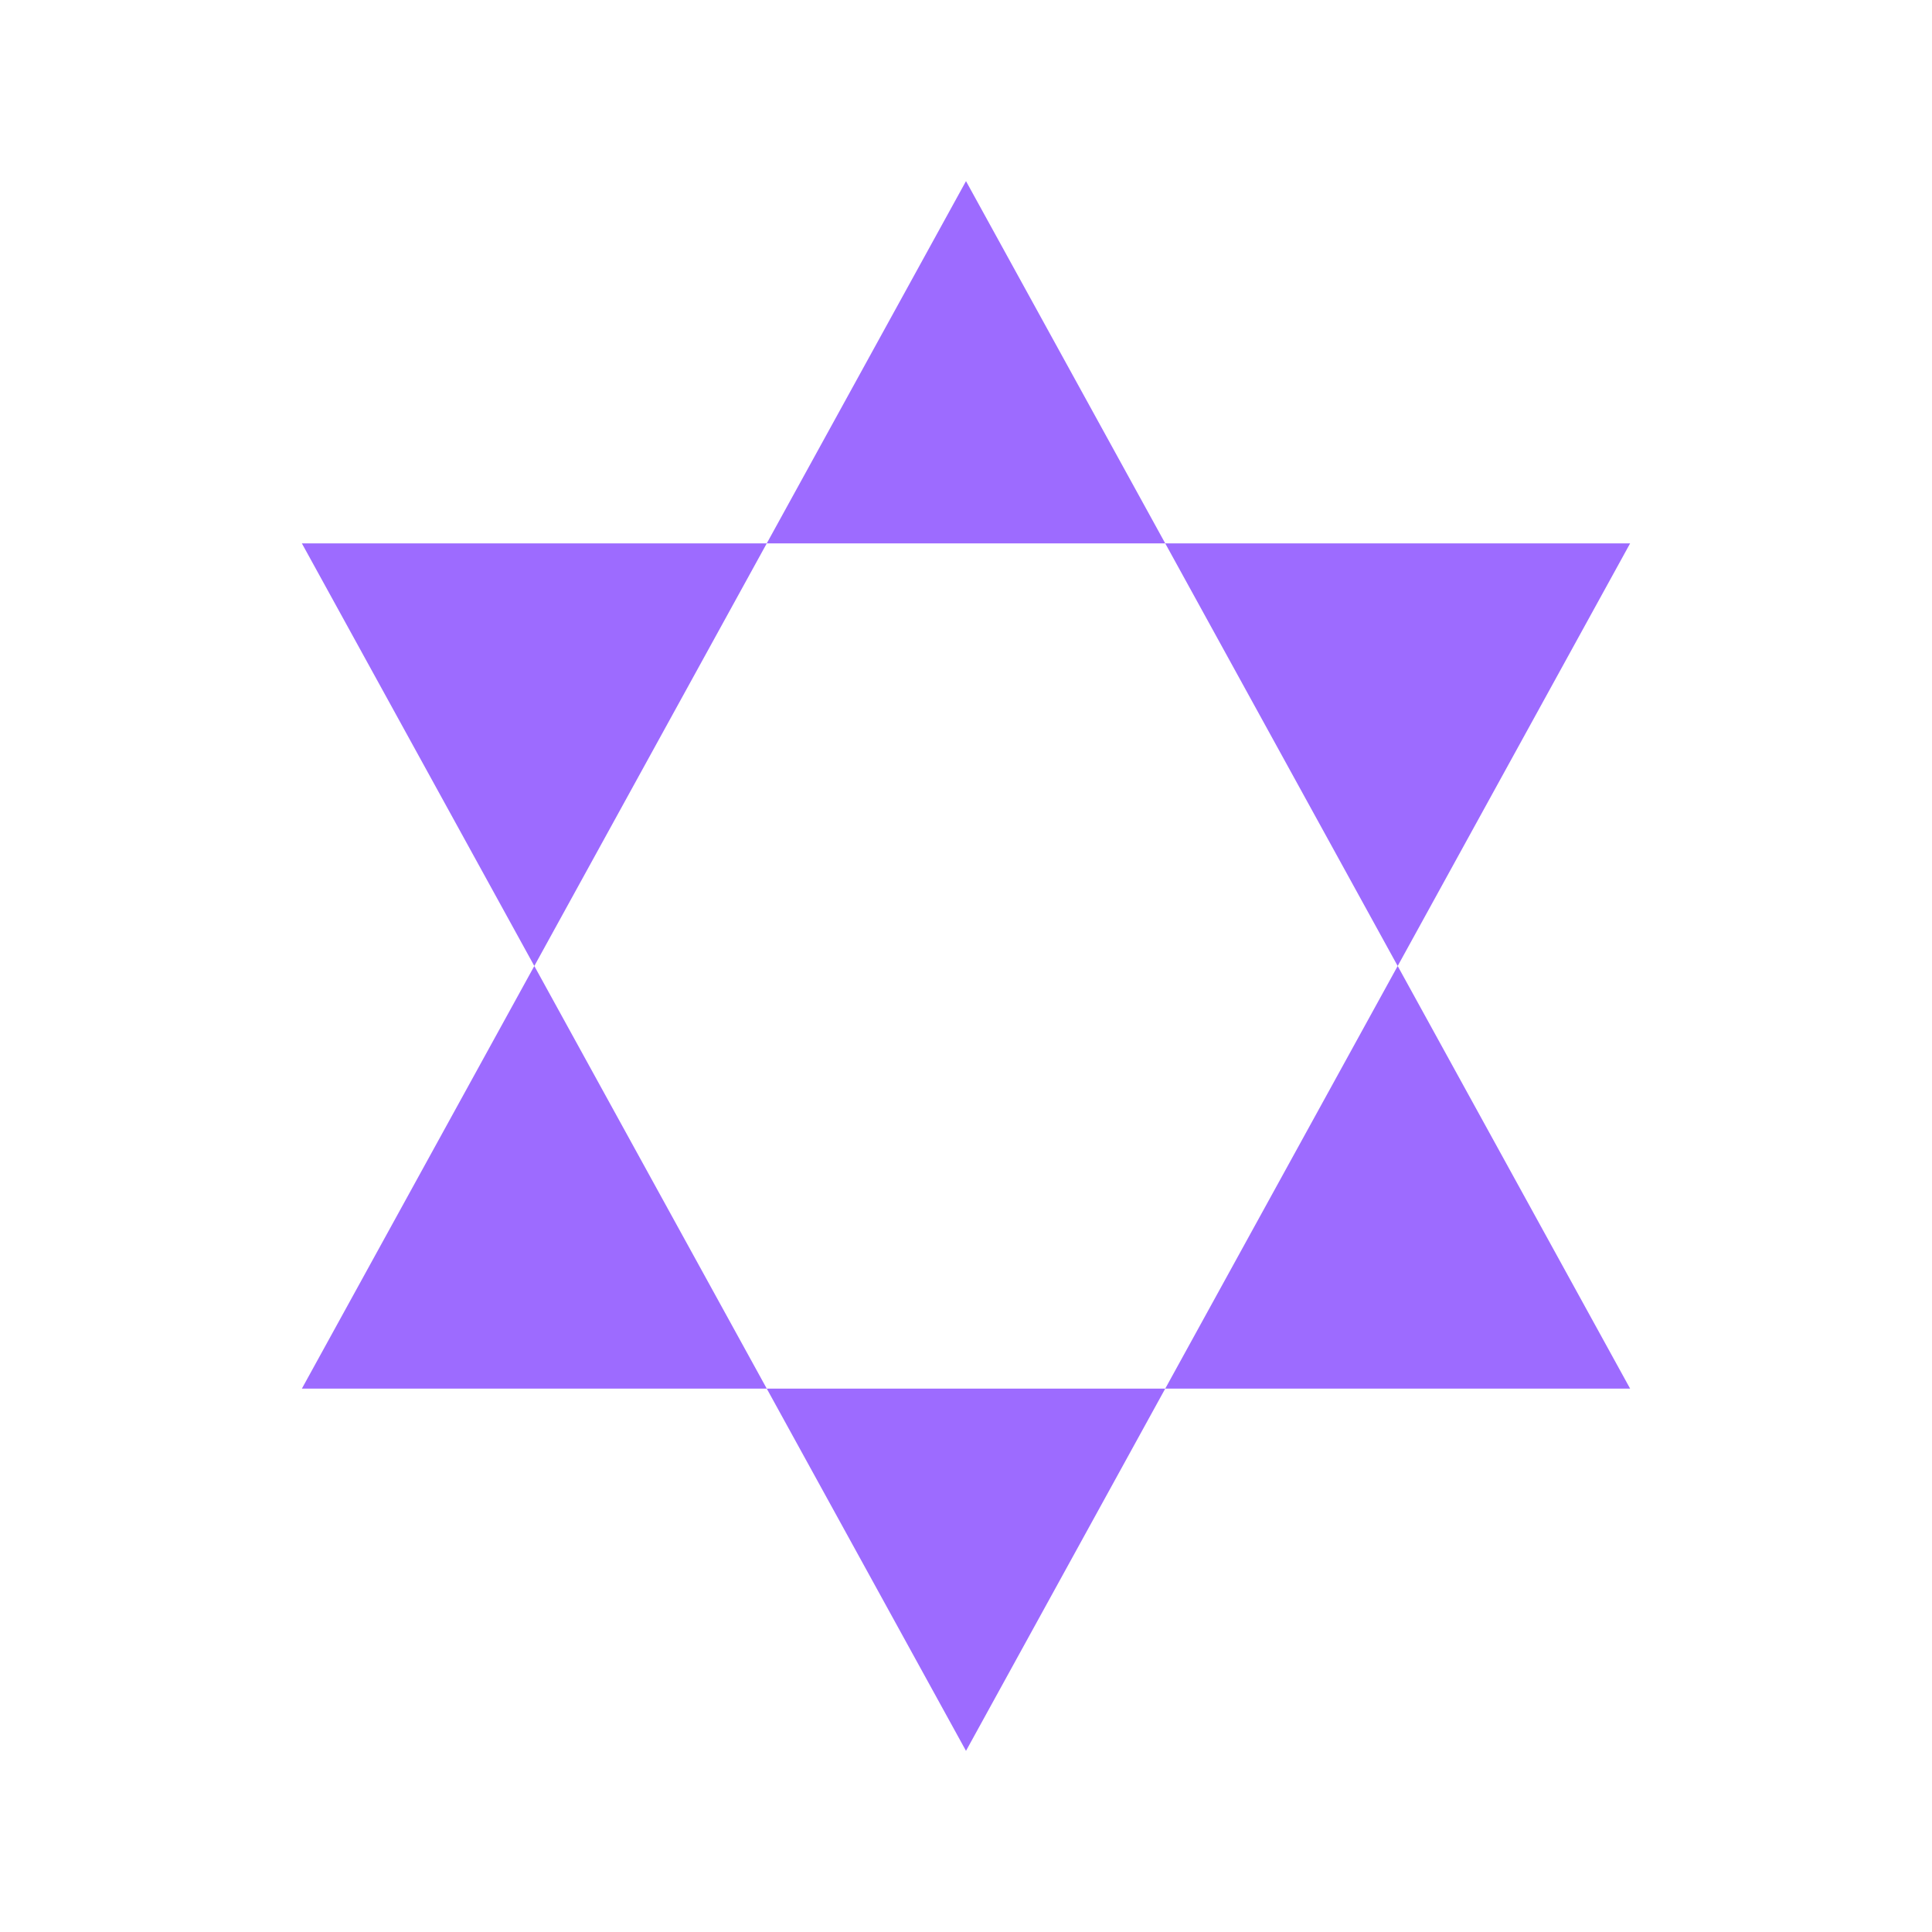
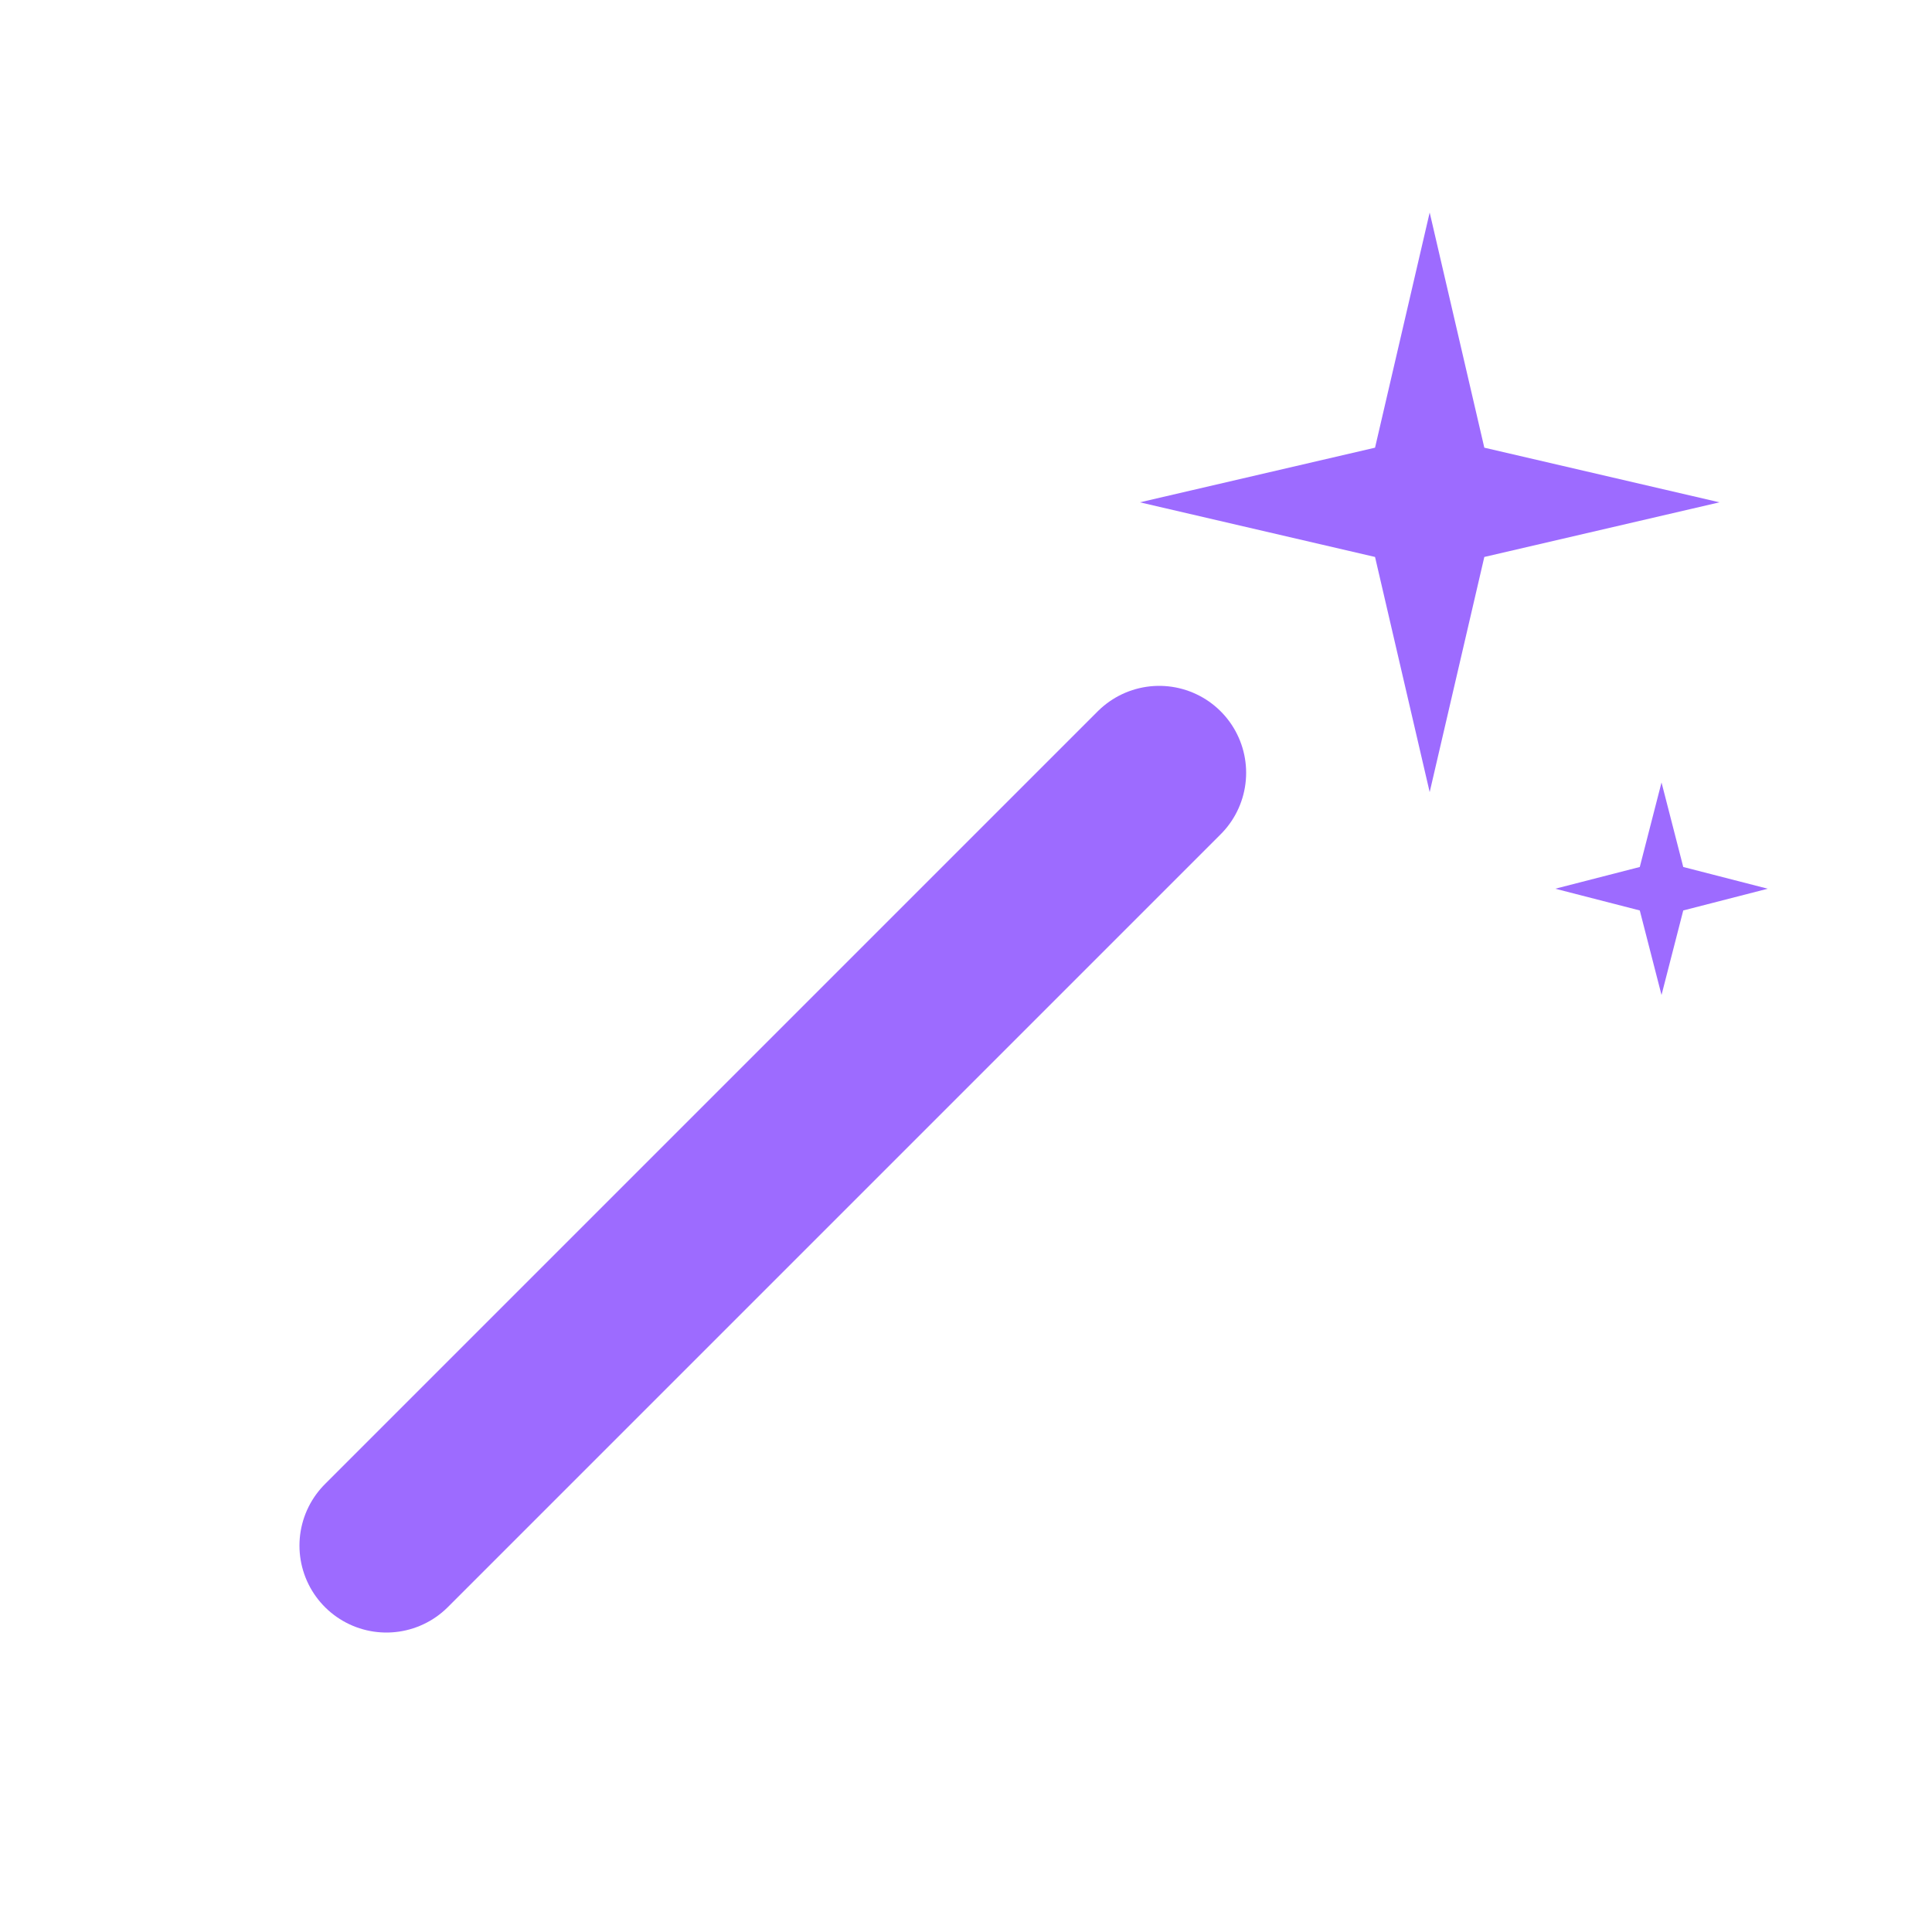
<svg xmlns="http://www.w3.org/2000/svg" viewBox="0 0 64 64" role="img" aria-label="Cyber Casters">
-   <path fill="#9D6BFF" fill-rule="evenodd" d="M32 6 L54 46 H10 Z M32 58 L10 18 H54 Z" />
+   <path fill="#9D6BFF" stroke="#9D6BFF" stroke-width="5.76" stroke-linecap="round" d="M12.8 51.2 L38.4 25.6" />
+   <polygon fill="#9D6BFF" points="47.36,7.04 49.17,14.83 56.96,16.64 49.17,18.45 47.36,26.24 45.55,18.45 37.76,16.64 45.55,14.83" />
+   <polygon fill="#9D6BFF" points="55.04,25.92 55.76,28.72 58.56,29.44 55.76,30.16 55.04,32.96 54.32,30.16 51.52,29.44 54.32,28.72" />
</svg>
